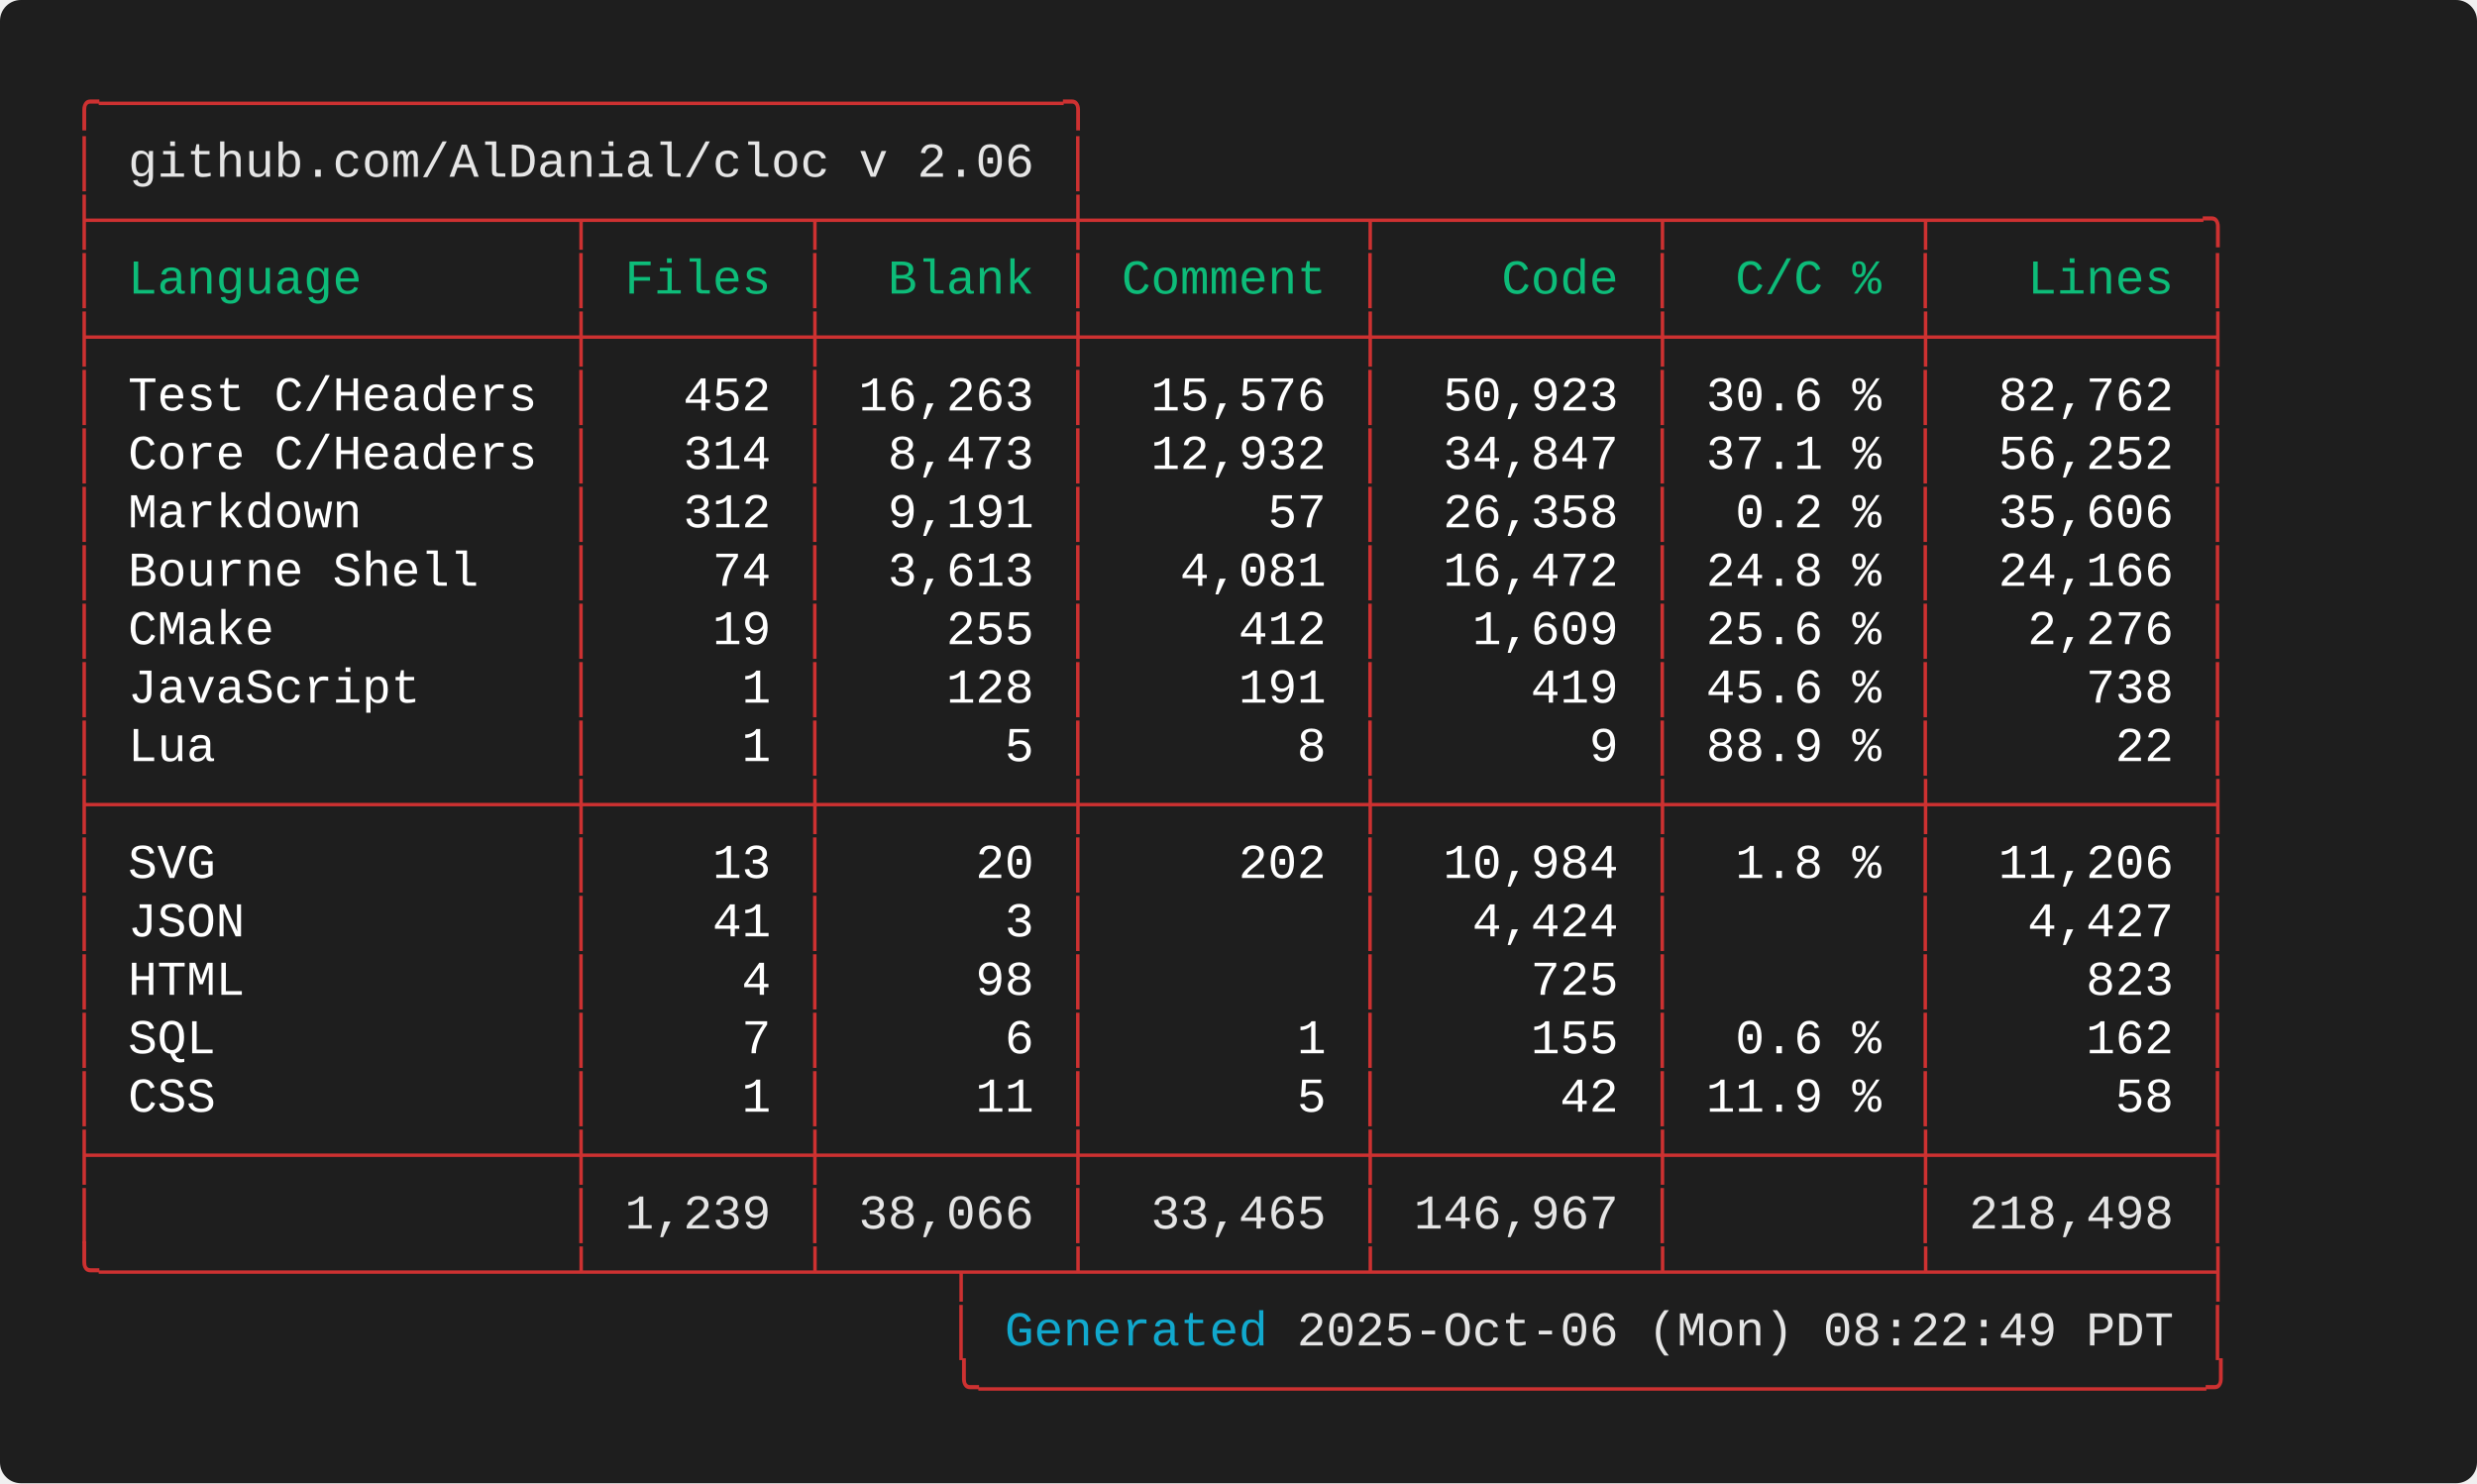
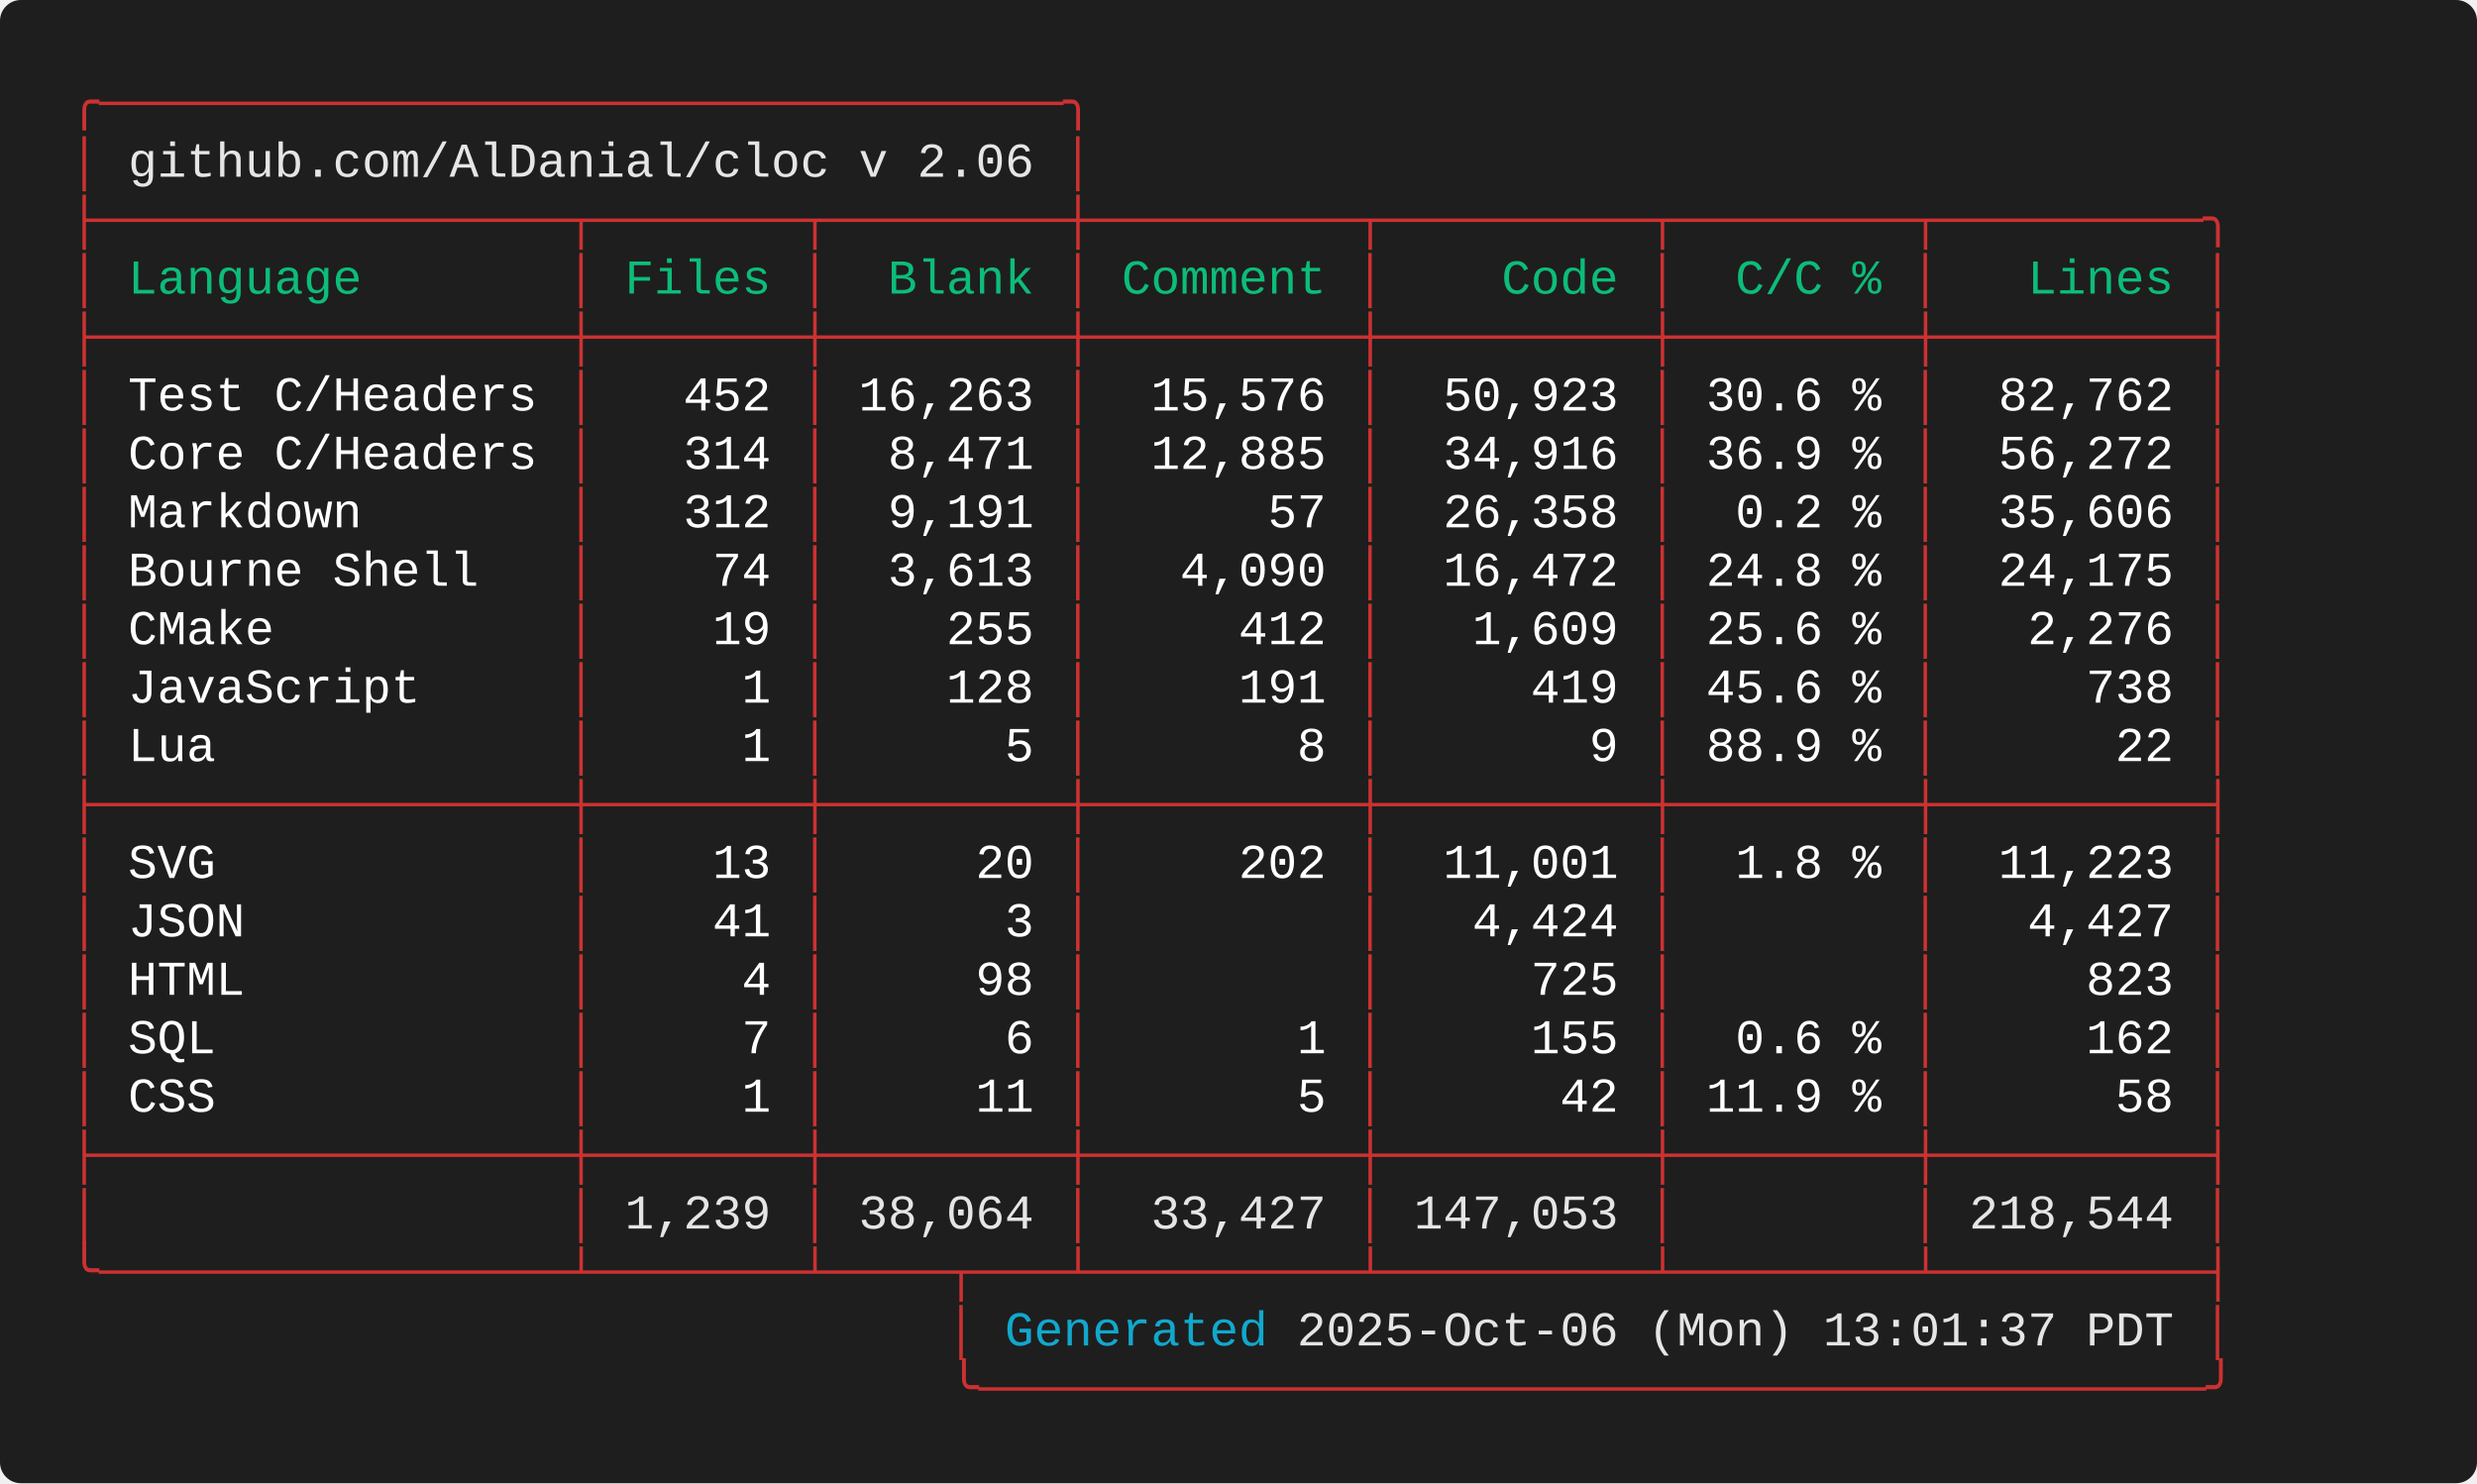
<svg xmlns="http://www.w3.org/2000/svg" width="712.00" height="426.40" viewBox="0 0 712.00 426.40">
  <defs>
    <style type="text/css">.terminal-text { font-family: 'Consolas', 'Consolas', 'Monaco', 'Courier New', monospace; }</style>
  </defs>
  <rect width="100%" height="100%" fill="#1e1e1e" rx="6" />
  <text x="20.00" y="34.00" font-size="14" class="terminal-text" xml:space="preserve" textLength="294.00" lengthAdjust="spacingAndGlyphs" fill="#cd3131">╭─────────────────────────────────╮</text>
  <text x="20.00" y="50.80" font-size="14" class="terminal-text" xml:space="preserve" textLength="16.80" lengthAdjust="spacingAndGlyphs" fill="#cd3131">│ </text>
  <text x="36.80" y="50.80" font-size="14" class="terminal-text" xml:space="preserve" textLength="260.40" lengthAdjust="spacingAndGlyphs" fill="#e5e5e5">github.com/AlDanial/cloc v 2.06</text>
  <text x="297.20" y="50.80" font-size="14" class="terminal-text" xml:space="preserve" textLength="8.40" lengthAdjust="spacingAndGlyphs" fill="#ffffff"> </text>
  <text x="305.60" y="50.80" font-size="14" class="terminal-text" xml:space="preserve" textLength="8.40" lengthAdjust="spacingAndGlyphs" fill="#cd3131">│</text>
  <text x="20.00" y="67.60" font-size="14" class="terminal-text" xml:space="preserve" textLength="621.60" lengthAdjust="spacingAndGlyphs" fill="#cd3131">├────────────────┬───────┬────────┼─────────┬─────────┬────────┬─────────╮</text>
  <text x="20.00" y="84.40" font-size="14" class="terminal-text" xml:space="preserve" textLength="8.40" lengthAdjust="spacingAndGlyphs" fill="#cd3131">│</text>
  <text x="28.40" y="84.40" font-size="14" class="terminal-text" xml:space="preserve" textLength="134.40" lengthAdjust="spacingAndGlyphs" fill="#0dbc79"> Language       </text>
  <text x="162.80" y="84.40" font-size="14" class="terminal-text" xml:space="preserve" textLength="8.40" lengthAdjust="spacingAndGlyphs" fill="#cd3131">│</text>
  <text x="171.20" y="84.40" font-size="14" class="terminal-text" xml:space="preserve" textLength="58.80" lengthAdjust="spacingAndGlyphs" fill="#0dbc79"> Files </text>
  <text x="230.00" y="84.40" font-size="14" class="terminal-text" xml:space="preserve" textLength="8.40" lengthAdjust="spacingAndGlyphs" fill="#cd3131">│</text>
  <text x="238.40" y="84.40" font-size="14" class="terminal-text" xml:space="preserve" textLength="67.20" lengthAdjust="spacingAndGlyphs" fill="#0dbc79">  Blank </text>
  <text x="305.60" y="84.40" font-size="14" class="terminal-text" xml:space="preserve" textLength="8.40" lengthAdjust="spacingAndGlyphs" fill="#cd3131">│</text>
  <text x="314.00" y="84.40" font-size="14" class="terminal-text" xml:space="preserve" textLength="75.60" lengthAdjust="spacingAndGlyphs" fill="#0dbc79"> Comment </text>
  <text x="389.60" y="84.40" font-size="14" class="terminal-text" xml:space="preserve" textLength="8.40" lengthAdjust="spacingAndGlyphs" fill="#cd3131">│</text>
  <text x="398.00" y="84.40" font-size="14" class="terminal-text" xml:space="preserve" textLength="75.60" lengthAdjust="spacingAndGlyphs" fill="#0dbc79">    Code </text>
  <text x="473.60" y="84.40" font-size="14" class="terminal-text" xml:space="preserve" textLength="8.40" lengthAdjust="spacingAndGlyphs" fill="#cd3131">│</text>
  <text x="482.00" y="84.40" font-size="14" class="terminal-text" xml:space="preserve" textLength="67.20" lengthAdjust="spacingAndGlyphs" fill="#0dbc79">  C/C % </text>
  <text x="549.20" y="84.40" font-size="14" class="terminal-text" xml:space="preserve" textLength="8.40" lengthAdjust="spacingAndGlyphs" fill="#cd3131">│</text>
  <text x="557.60" y="84.40" font-size="14" class="terminal-text" xml:space="preserve" textLength="75.60" lengthAdjust="spacingAndGlyphs" fill="#0dbc79">   Lines </text>
  <text x="633.20" y="84.40" font-size="14" class="terminal-text" xml:space="preserve" textLength="8.40" lengthAdjust="spacingAndGlyphs" fill="#cd3131">│</text>
  <text x="20.00" y="101.20" font-size="14" class="terminal-text" xml:space="preserve" textLength="621.60" lengthAdjust="spacingAndGlyphs" fill="#cd3131">├────────────────┼───────┼────────┼─────────┼─────────┼────────┼─────────┤</text>
  <text x="20.00" y="118.00" font-size="14" class="terminal-text" xml:space="preserve" textLength="8.40" lengthAdjust="spacingAndGlyphs" fill="#cd3131">│</text>
  <text x="28.40" y="118.00" font-size="14" class="terminal-text" xml:space="preserve" textLength="134.40" lengthAdjust="spacingAndGlyphs" fill="#ffffff"> Test C/Headers </text>
  <text x="162.80" y="118.00" font-size="14" class="terminal-text" xml:space="preserve" textLength="8.40" lengthAdjust="spacingAndGlyphs" fill="#cd3131">│</text>
  <text x="171.20" y="118.00" font-size="14" class="terminal-text" xml:space="preserve" textLength="58.80" lengthAdjust="spacingAndGlyphs" fill="#ffffff">   452 </text>
  <text x="230.00" y="118.00" font-size="14" class="terminal-text" xml:space="preserve" textLength="8.40" lengthAdjust="spacingAndGlyphs" fill="#cd3131">│</text>
  <text x="238.40" y="118.00" font-size="14" class="terminal-text" xml:space="preserve" textLength="67.20" lengthAdjust="spacingAndGlyphs" fill="#ffffff"> 16,263 </text>
  <text x="305.60" y="118.00" font-size="14" class="terminal-text" xml:space="preserve" textLength="8.40" lengthAdjust="spacingAndGlyphs" fill="#cd3131">│</text>
  <text x="314.00" y="118.00" font-size="14" class="terminal-text" xml:space="preserve" textLength="75.60" lengthAdjust="spacingAndGlyphs" fill="#ffffff">  15,576 </text>
  <text x="389.60" y="118.00" font-size="14" class="terminal-text" xml:space="preserve" textLength="8.40" lengthAdjust="spacingAndGlyphs" fill="#cd3131">│</text>
  <text x="398.00" y="118.00" font-size="14" class="terminal-text" xml:space="preserve" textLength="75.60" lengthAdjust="spacingAndGlyphs" fill="#ffffff">  50,923 </text>
  <text x="473.60" y="118.00" font-size="14" class="terminal-text" xml:space="preserve" textLength="8.40" lengthAdjust="spacingAndGlyphs" fill="#cd3131">│</text>
  <text x="482.00" y="118.00" font-size="14" class="terminal-text" xml:space="preserve" textLength="67.20" lengthAdjust="spacingAndGlyphs" fill="#ffffff"> 30.6 % </text>
  <text x="549.20" y="118.00" font-size="14" class="terminal-text" xml:space="preserve" textLength="8.40" lengthAdjust="spacingAndGlyphs" fill="#cd3131">│</text>
  <text x="557.60" y="118.00" font-size="14" class="terminal-text" xml:space="preserve" textLength="75.60" lengthAdjust="spacingAndGlyphs" fill="#ffffff">  82,762 </text>
  <text x="633.20" y="118.00" font-size="14" class="terminal-text" xml:space="preserve" textLength="8.40" lengthAdjust="spacingAndGlyphs" fill="#cd3131">│</text>
  <text x="20.00" y="134.80" font-size="14" class="terminal-text" xml:space="preserve" textLength="8.40" lengthAdjust="spacingAndGlyphs" fill="#cd3131">│</text>
  <text x="28.40" y="134.80" font-size="14" class="terminal-text" xml:space="preserve" textLength="134.40" lengthAdjust="spacingAndGlyphs" fill="#ffffff"> Core C/Headers </text>
  <text x="162.80" y="134.80" font-size="14" class="terminal-text" xml:space="preserve" textLength="8.40" lengthAdjust="spacingAndGlyphs" fill="#cd3131">│</text>
  <text x="171.20" y="134.80" font-size="14" class="terminal-text" xml:space="preserve" textLength="58.80" lengthAdjust="spacingAndGlyphs" fill="#ffffff">   314 </text>
  <text x="230.00" y="134.80" font-size="14" class="terminal-text" xml:space="preserve" textLength="8.40" lengthAdjust="spacingAndGlyphs" fill="#cd3131">│</text>
-   <text x="238.40" y="134.80" font-size="14" class="terminal-text" xml:space="preserve" textLength="67.20" lengthAdjust="spacingAndGlyphs" fill="#ffffff">  8,473 </text>
+   <text x="238.40" y="134.80" font-size="14" class="terminal-text" xml:space="preserve" textLength="67.20" lengthAdjust="spacingAndGlyphs" fill="#ffffff">  8,471 </text>
  <text x="305.60" y="134.80" font-size="14" class="terminal-text" xml:space="preserve" textLength="8.40" lengthAdjust="spacingAndGlyphs" fill="#cd3131">│</text>
-   <text x="314.00" y="134.80" font-size="14" class="terminal-text" xml:space="preserve" textLength="75.60" lengthAdjust="spacingAndGlyphs" fill="#ffffff">  12,932 </text>
+   <text x="314.00" y="134.80" font-size="14" class="terminal-text" xml:space="preserve" textLength="75.60" lengthAdjust="spacingAndGlyphs" fill="#ffffff">  12,885 </text>
  <text x="389.60" y="134.80" font-size="14" class="terminal-text" xml:space="preserve" textLength="8.40" lengthAdjust="spacingAndGlyphs" fill="#cd3131">│</text>
-   <text x="398.00" y="134.80" font-size="14" class="terminal-text" xml:space="preserve" textLength="75.60" lengthAdjust="spacingAndGlyphs" fill="#ffffff">  34,847 </text>
+   <text x="398.00" y="134.80" font-size="14" class="terminal-text" xml:space="preserve" textLength="75.60" lengthAdjust="spacingAndGlyphs" fill="#ffffff">  34,916 </text>
  <text x="473.60" y="134.80" font-size="14" class="terminal-text" xml:space="preserve" textLength="8.40" lengthAdjust="spacingAndGlyphs" fill="#cd3131">│</text>
-   <text x="482.00" y="134.80" font-size="14" class="terminal-text" xml:space="preserve" textLength="67.20" lengthAdjust="spacingAndGlyphs" fill="#ffffff"> 37.1 % </text>
+   <text x="482.00" y="134.80" font-size="14" class="terminal-text" xml:space="preserve" textLength="67.20" lengthAdjust="spacingAndGlyphs" fill="#ffffff"> 36.9 % </text>
  <text x="549.20" y="134.80" font-size="14" class="terminal-text" xml:space="preserve" textLength="8.40" lengthAdjust="spacingAndGlyphs" fill="#cd3131">│</text>
-   <text x="557.60" y="134.80" font-size="14" class="terminal-text" xml:space="preserve" textLength="75.60" lengthAdjust="spacingAndGlyphs" fill="#ffffff">  56,252 </text>
+   <text x="557.60" y="134.80" font-size="14" class="terminal-text" xml:space="preserve" textLength="75.60" lengthAdjust="spacingAndGlyphs" fill="#ffffff">  56,272 </text>
  <text x="633.20" y="134.80" font-size="14" class="terminal-text" xml:space="preserve" textLength="8.40" lengthAdjust="spacingAndGlyphs" fill="#cd3131">│</text>
  <text x="20.00" y="151.60" font-size="14" class="terminal-text" xml:space="preserve" textLength="8.40" lengthAdjust="spacingAndGlyphs" fill="#cd3131">│</text>
  <text x="28.40" y="151.60" font-size="14" class="terminal-text" xml:space="preserve" textLength="134.40" lengthAdjust="spacingAndGlyphs" fill="#ffffff"> Markdown       </text>
  <text x="162.80" y="151.60" font-size="14" class="terminal-text" xml:space="preserve" textLength="8.40" lengthAdjust="spacingAndGlyphs" fill="#cd3131">│</text>
  <text x="171.20" y="151.60" font-size="14" class="terminal-text" xml:space="preserve" textLength="58.80" lengthAdjust="spacingAndGlyphs" fill="#ffffff">   312 </text>
  <text x="230.00" y="151.60" font-size="14" class="terminal-text" xml:space="preserve" textLength="8.40" lengthAdjust="spacingAndGlyphs" fill="#cd3131">│</text>
  <text x="238.40" y="151.60" font-size="14" class="terminal-text" xml:space="preserve" textLength="67.20" lengthAdjust="spacingAndGlyphs" fill="#ffffff">  9,191 </text>
  <text x="305.60" y="151.60" font-size="14" class="terminal-text" xml:space="preserve" textLength="8.40" lengthAdjust="spacingAndGlyphs" fill="#cd3131">│</text>
  <text x="314.00" y="151.60" font-size="14" class="terminal-text" xml:space="preserve" textLength="75.60" lengthAdjust="spacingAndGlyphs" fill="#ffffff">      57 </text>
  <text x="389.60" y="151.60" font-size="14" class="terminal-text" xml:space="preserve" textLength="8.40" lengthAdjust="spacingAndGlyphs" fill="#cd3131">│</text>
  <text x="398.00" y="151.60" font-size="14" class="terminal-text" xml:space="preserve" textLength="75.60" lengthAdjust="spacingAndGlyphs" fill="#ffffff">  26,358 </text>
  <text x="473.60" y="151.60" font-size="14" class="terminal-text" xml:space="preserve" textLength="8.40" lengthAdjust="spacingAndGlyphs" fill="#cd3131">│</text>
  <text x="482.00" y="151.60" font-size="14" class="terminal-text" xml:space="preserve" textLength="67.20" lengthAdjust="spacingAndGlyphs" fill="#ffffff">  0.2 % </text>
  <text x="549.20" y="151.60" font-size="14" class="terminal-text" xml:space="preserve" textLength="8.40" lengthAdjust="spacingAndGlyphs" fill="#cd3131">│</text>
  <text x="557.60" y="151.60" font-size="14" class="terminal-text" xml:space="preserve" textLength="75.60" lengthAdjust="spacingAndGlyphs" fill="#ffffff">  35,606 </text>
  <text x="633.20" y="151.60" font-size="14" class="terminal-text" xml:space="preserve" textLength="8.40" lengthAdjust="spacingAndGlyphs" fill="#cd3131">│</text>
  <text x="20.00" y="168.40" font-size="14" class="terminal-text" xml:space="preserve" textLength="8.40" lengthAdjust="spacingAndGlyphs" fill="#cd3131">│</text>
  <text x="28.40" y="168.40" font-size="14" class="terminal-text" xml:space="preserve" textLength="134.40" lengthAdjust="spacingAndGlyphs" fill="#ffffff"> Bourne Shell   </text>
  <text x="162.80" y="168.40" font-size="14" class="terminal-text" xml:space="preserve" textLength="8.40" lengthAdjust="spacingAndGlyphs" fill="#cd3131">│</text>
  <text x="171.20" y="168.40" font-size="14" class="terminal-text" xml:space="preserve" textLength="58.80" lengthAdjust="spacingAndGlyphs" fill="#ffffff">    74 </text>
  <text x="230.00" y="168.40" font-size="14" class="terminal-text" xml:space="preserve" textLength="8.40" lengthAdjust="spacingAndGlyphs" fill="#cd3131">│</text>
  <text x="238.40" y="168.40" font-size="14" class="terminal-text" xml:space="preserve" textLength="67.20" lengthAdjust="spacingAndGlyphs" fill="#ffffff">  3,613 </text>
  <text x="305.60" y="168.40" font-size="14" class="terminal-text" xml:space="preserve" textLength="8.40" lengthAdjust="spacingAndGlyphs" fill="#cd3131">│</text>
-   <text x="314.00" y="168.40" font-size="14" class="terminal-text" xml:space="preserve" textLength="75.60" lengthAdjust="spacingAndGlyphs" fill="#ffffff">   4,081 </text>
+   <text x="314.00" y="168.40" font-size="14" class="terminal-text" xml:space="preserve" textLength="75.60" lengthAdjust="spacingAndGlyphs" fill="#ffffff">   4,090 </text>
  <text x="389.60" y="168.40" font-size="14" class="terminal-text" xml:space="preserve" textLength="8.40" lengthAdjust="spacingAndGlyphs" fill="#cd3131">│</text>
  <text x="398.00" y="168.40" font-size="14" class="terminal-text" xml:space="preserve" textLength="75.60" lengthAdjust="spacingAndGlyphs" fill="#ffffff">  16,472 </text>
  <text x="473.60" y="168.40" font-size="14" class="terminal-text" xml:space="preserve" textLength="8.40" lengthAdjust="spacingAndGlyphs" fill="#cd3131">│</text>
  <text x="482.00" y="168.40" font-size="14" class="terminal-text" xml:space="preserve" textLength="67.20" lengthAdjust="spacingAndGlyphs" fill="#ffffff"> 24.8 % </text>
  <text x="549.20" y="168.40" font-size="14" class="terminal-text" xml:space="preserve" textLength="8.40" lengthAdjust="spacingAndGlyphs" fill="#cd3131">│</text>
-   <text x="557.60" y="168.40" font-size="14" class="terminal-text" xml:space="preserve" textLength="75.60" lengthAdjust="spacingAndGlyphs" fill="#ffffff">  24,166 </text>
+   <text x="557.60" y="168.40" font-size="14" class="terminal-text" xml:space="preserve" textLength="75.60" lengthAdjust="spacingAndGlyphs" fill="#ffffff">  24,175 </text>
  <text x="633.20" y="168.40" font-size="14" class="terminal-text" xml:space="preserve" textLength="8.40" lengthAdjust="spacingAndGlyphs" fill="#cd3131">│</text>
  <text x="20.00" y="185.20" font-size="14" class="terminal-text" xml:space="preserve" textLength="8.40" lengthAdjust="spacingAndGlyphs" fill="#cd3131">│</text>
  <text x="28.40" y="185.20" font-size="14" class="terminal-text" xml:space="preserve" textLength="134.40" lengthAdjust="spacingAndGlyphs" fill="#ffffff"> CMake          </text>
  <text x="162.80" y="185.20" font-size="14" class="terminal-text" xml:space="preserve" textLength="8.40" lengthAdjust="spacingAndGlyphs" fill="#cd3131">│</text>
  <text x="171.20" y="185.20" font-size="14" class="terminal-text" xml:space="preserve" textLength="58.80" lengthAdjust="spacingAndGlyphs" fill="#ffffff">    19 </text>
  <text x="230.00" y="185.20" font-size="14" class="terminal-text" xml:space="preserve" textLength="8.40" lengthAdjust="spacingAndGlyphs" fill="#cd3131">│</text>
  <text x="238.40" y="185.20" font-size="14" class="terminal-text" xml:space="preserve" textLength="67.20" lengthAdjust="spacingAndGlyphs" fill="#ffffff">    255 </text>
  <text x="305.60" y="185.20" font-size="14" class="terminal-text" xml:space="preserve" textLength="8.40" lengthAdjust="spacingAndGlyphs" fill="#cd3131">│</text>
  <text x="314.00" y="185.20" font-size="14" class="terminal-text" xml:space="preserve" textLength="75.60" lengthAdjust="spacingAndGlyphs" fill="#ffffff">     412 </text>
  <text x="389.60" y="185.20" font-size="14" class="terminal-text" xml:space="preserve" textLength="8.40" lengthAdjust="spacingAndGlyphs" fill="#cd3131">│</text>
  <text x="398.00" y="185.20" font-size="14" class="terminal-text" xml:space="preserve" textLength="75.60" lengthAdjust="spacingAndGlyphs" fill="#ffffff">   1,609 </text>
  <text x="473.60" y="185.20" font-size="14" class="terminal-text" xml:space="preserve" textLength="8.40" lengthAdjust="spacingAndGlyphs" fill="#cd3131">│</text>
  <text x="482.00" y="185.20" font-size="14" class="terminal-text" xml:space="preserve" textLength="67.20" lengthAdjust="spacingAndGlyphs" fill="#ffffff"> 25.6 % </text>
  <text x="549.20" y="185.20" font-size="14" class="terminal-text" xml:space="preserve" textLength="8.40" lengthAdjust="spacingAndGlyphs" fill="#cd3131">│</text>
  <text x="557.60" y="185.20" font-size="14" class="terminal-text" xml:space="preserve" textLength="75.60" lengthAdjust="spacingAndGlyphs" fill="#ffffff">   2,276 </text>
  <text x="633.20" y="185.20" font-size="14" class="terminal-text" xml:space="preserve" textLength="8.40" lengthAdjust="spacingAndGlyphs" fill="#cd3131">│</text>
  <text x="20.00" y="202.00" font-size="14" class="terminal-text" xml:space="preserve" textLength="8.40" lengthAdjust="spacingAndGlyphs" fill="#cd3131">│</text>
  <text x="28.40" y="202.00" font-size="14" class="terminal-text" xml:space="preserve" textLength="134.40" lengthAdjust="spacingAndGlyphs" fill="#ffffff"> JavaScript     </text>
  <text x="162.80" y="202.00" font-size="14" class="terminal-text" xml:space="preserve" textLength="8.40" lengthAdjust="spacingAndGlyphs" fill="#cd3131">│</text>
  <text x="171.20" y="202.00" font-size="14" class="terminal-text" xml:space="preserve" textLength="58.80" lengthAdjust="spacingAndGlyphs" fill="#ffffff">     1 </text>
  <text x="230.00" y="202.00" font-size="14" class="terminal-text" xml:space="preserve" textLength="8.40" lengthAdjust="spacingAndGlyphs" fill="#cd3131">│</text>
  <text x="238.40" y="202.00" font-size="14" class="terminal-text" xml:space="preserve" textLength="67.20" lengthAdjust="spacingAndGlyphs" fill="#ffffff">    128 </text>
  <text x="305.60" y="202.00" font-size="14" class="terminal-text" xml:space="preserve" textLength="8.40" lengthAdjust="spacingAndGlyphs" fill="#cd3131">│</text>
  <text x="314.00" y="202.00" font-size="14" class="terminal-text" xml:space="preserve" textLength="75.60" lengthAdjust="spacingAndGlyphs" fill="#ffffff">     191 </text>
  <text x="389.60" y="202.00" font-size="14" class="terminal-text" xml:space="preserve" textLength="8.40" lengthAdjust="spacingAndGlyphs" fill="#cd3131">│</text>
  <text x="398.00" y="202.00" font-size="14" class="terminal-text" xml:space="preserve" textLength="75.60" lengthAdjust="spacingAndGlyphs" fill="#ffffff">     419 </text>
  <text x="473.60" y="202.00" font-size="14" class="terminal-text" xml:space="preserve" textLength="8.40" lengthAdjust="spacingAndGlyphs" fill="#cd3131">│</text>
  <text x="482.00" y="202.00" font-size="14" class="terminal-text" xml:space="preserve" textLength="67.20" lengthAdjust="spacingAndGlyphs" fill="#ffffff"> 45.6 % </text>
  <text x="549.20" y="202.00" font-size="14" class="terminal-text" xml:space="preserve" textLength="8.40" lengthAdjust="spacingAndGlyphs" fill="#cd3131">│</text>
  <text x="557.60" y="202.00" font-size="14" class="terminal-text" xml:space="preserve" textLength="75.60" lengthAdjust="spacingAndGlyphs" fill="#ffffff">     738 </text>
  <text x="633.20" y="202.00" font-size="14" class="terminal-text" xml:space="preserve" textLength="8.40" lengthAdjust="spacingAndGlyphs" fill="#cd3131">│</text>
  <text x="20.00" y="218.80" font-size="14" class="terminal-text" xml:space="preserve" textLength="8.40" lengthAdjust="spacingAndGlyphs" fill="#cd3131">│</text>
  <text x="28.40" y="218.80" font-size="14" class="terminal-text" xml:space="preserve" textLength="134.40" lengthAdjust="spacingAndGlyphs" fill="#ffffff"> Lua            </text>
  <text x="162.80" y="218.80" font-size="14" class="terminal-text" xml:space="preserve" textLength="8.40" lengthAdjust="spacingAndGlyphs" fill="#cd3131">│</text>
  <text x="171.20" y="218.80" font-size="14" class="terminal-text" xml:space="preserve" textLength="58.80" lengthAdjust="spacingAndGlyphs" fill="#ffffff">     1 </text>
  <text x="230.00" y="218.80" font-size="14" class="terminal-text" xml:space="preserve" textLength="8.40" lengthAdjust="spacingAndGlyphs" fill="#cd3131">│</text>
  <text x="238.40" y="218.80" font-size="14" class="terminal-text" xml:space="preserve" textLength="67.20" lengthAdjust="spacingAndGlyphs" fill="#ffffff">      5 </text>
  <text x="305.60" y="218.80" font-size="14" class="terminal-text" xml:space="preserve" textLength="8.40" lengthAdjust="spacingAndGlyphs" fill="#cd3131">│</text>
  <text x="314.00" y="218.80" font-size="14" class="terminal-text" xml:space="preserve" textLength="75.60" lengthAdjust="spacingAndGlyphs" fill="#ffffff">       8 </text>
  <text x="389.60" y="218.80" font-size="14" class="terminal-text" xml:space="preserve" textLength="8.40" lengthAdjust="spacingAndGlyphs" fill="#cd3131">│</text>
  <text x="398.00" y="218.80" font-size="14" class="terminal-text" xml:space="preserve" textLength="75.60" lengthAdjust="spacingAndGlyphs" fill="#ffffff">       9 </text>
  <text x="473.60" y="218.80" font-size="14" class="terminal-text" xml:space="preserve" textLength="8.40" lengthAdjust="spacingAndGlyphs" fill="#cd3131">│</text>
  <text x="482.00" y="218.80" font-size="14" class="terminal-text" xml:space="preserve" textLength="67.20" lengthAdjust="spacingAndGlyphs" fill="#ffffff"> 88.9 % </text>
  <text x="549.20" y="218.80" font-size="14" class="terminal-text" xml:space="preserve" textLength="8.40" lengthAdjust="spacingAndGlyphs" fill="#cd3131">│</text>
  <text x="557.60" y="218.80" font-size="14" class="terminal-text" xml:space="preserve" textLength="75.60" lengthAdjust="spacingAndGlyphs" fill="#ffffff">      22 </text>
  <text x="633.20" y="218.80" font-size="14" class="terminal-text" xml:space="preserve" textLength="8.40" lengthAdjust="spacingAndGlyphs" fill="#cd3131">│</text>
  <text x="20.00" y="235.60" font-size="14" class="terminal-text" xml:space="preserve" textLength="621.60" lengthAdjust="spacingAndGlyphs" fill="#cd3131">├────────────────┼───────┼────────┼─────────┼─────────┼────────┼─────────┤</text>
  <text x="20.00" y="252.40" font-size="14" class="terminal-text" xml:space="preserve" textLength="8.40" lengthAdjust="spacingAndGlyphs" fill="#cd3131">│</text>
  <text x="28.40" y="252.40" font-size="14" class="terminal-text" xml:space="preserve" textLength="134.40" lengthAdjust="spacingAndGlyphs" fill="#ffffff"> SVG            </text>
  <text x="162.80" y="252.40" font-size="14" class="terminal-text" xml:space="preserve" textLength="8.40" lengthAdjust="spacingAndGlyphs" fill="#cd3131">│</text>
  <text x="171.20" y="252.40" font-size="14" class="terminal-text" xml:space="preserve" textLength="58.80" lengthAdjust="spacingAndGlyphs" fill="#ffffff">    13 </text>
  <text x="230.00" y="252.40" font-size="14" class="terminal-text" xml:space="preserve" textLength="8.40" lengthAdjust="spacingAndGlyphs" fill="#cd3131">│</text>
  <text x="238.40" y="252.40" font-size="14" class="terminal-text" xml:space="preserve" textLength="67.20" lengthAdjust="spacingAndGlyphs" fill="#ffffff">     20 </text>
  <text x="305.60" y="252.40" font-size="14" class="terminal-text" xml:space="preserve" textLength="8.40" lengthAdjust="spacingAndGlyphs" fill="#cd3131">│</text>
  <text x="314.00" y="252.40" font-size="14" class="terminal-text" xml:space="preserve" textLength="75.60" lengthAdjust="spacingAndGlyphs" fill="#ffffff">     202 </text>
  <text x="389.60" y="252.40" font-size="14" class="terminal-text" xml:space="preserve" textLength="8.40" lengthAdjust="spacingAndGlyphs" fill="#cd3131">│</text>
-   <text x="398.00" y="252.40" font-size="14" class="terminal-text" xml:space="preserve" textLength="75.60" lengthAdjust="spacingAndGlyphs" fill="#ffffff">  10,984 </text>
+   <text x="398.00" y="252.40" font-size="14" class="terminal-text" xml:space="preserve" textLength="75.60" lengthAdjust="spacingAndGlyphs" fill="#ffffff">  11,001 </text>
  <text x="473.60" y="252.40" font-size="14" class="terminal-text" xml:space="preserve" textLength="8.40" lengthAdjust="spacingAndGlyphs" fill="#cd3131">│</text>
  <text x="482.00" y="252.40" font-size="14" class="terminal-text" xml:space="preserve" textLength="67.20" lengthAdjust="spacingAndGlyphs" fill="#ffffff">  1.8 % </text>
  <text x="549.20" y="252.40" font-size="14" class="terminal-text" xml:space="preserve" textLength="8.40" lengthAdjust="spacingAndGlyphs" fill="#cd3131">│</text>
-   <text x="557.60" y="252.40" font-size="14" class="terminal-text" xml:space="preserve" textLength="75.60" lengthAdjust="spacingAndGlyphs" fill="#ffffff">  11,206 </text>
+   <text x="557.60" y="252.40" font-size="14" class="terminal-text" xml:space="preserve" textLength="75.60" lengthAdjust="spacingAndGlyphs" fill="#ffffff">  11,223 </text>
  <text x="633.20" y="252.40" font-size="14" class="terminal-text" xml:space="preserve" textLength="8.40" lengthAdjust="spacingAndGlyphs" fill="#cd3131">│</text>
  <text x="20.00" y="269.20" font-size="14" class="terminal-text" xml:space="preserve" textLength="8.40" lengthAdjust="spacingAndGlyphs" fill="#cd3131">│</text>
  <text x="28.40" y="269.20" font-size="14" class="terminal-text" xml:space="preserve" textLength="134.40" lengthAdjust="spacingAndGlyphs" fill="#ffffff"> JSON           </text>
  <text x="162.80" y="269.20" font-size="14" class="terminal-text" xml:space="preserve" textLength="8.40" lengthAdjust="spacingAndGlyphs" fill="#cd3131">│</text>
  <text x="171.20" y="269.20" font-size="14" class="terminal-text" xml:space="preserve" textLength="58.80" lengthAdjust="spacingAndGlyphs" fill="#ffffff">    41 </text>
  <text x="230.00" y="269.20" font-size="14" class="terminal-text" xml:space="preserve" textLength="8.40" lengthAdjust="spacingAndGlyphs" fill="#cd3131">│</text>
  <text x="238.40" y="269.20" font-size="14" class="terminal-text" xml:space="preserve" textLength="67.20" lengthAdjust="spacingAndGlyphs" fill="#ffffff">      3 </text>
  <text x="305.60" y="269.20" font-size="14" class="terminal-text" xml:space="preserve" textLength="8.40" lengthAdjust="spacingAndGlyphs" fill="#cd3131">│</text>
  <text x="314.00" y="269.20" font-size="14" class="terminal-text" xml:space="preserve" textLength="75.60" lengthAdjust="spacingAndGlyphs" fill="#ffffff">         </text>
  <text x="389.60" y="269.20" font-size="14" class="terminal-text" xml:space="preserve" textLength="8.40" lengthAdjust="spacingAndGlyphs" fill="#cd3131">│</text>
  <text x="398.00" y="269.20" font-size="14" class="terminal-text" xml:space="preserve" textLength="75.60" lengthAdjust="spacingAndGlyphs" fill="#ffffff">   4,424 </text>
  <text x="473.60" y="269.20" font-size="14" class="terminal-text" xml:space="preserve" textLength="8.40" lengthAdjust="spacingAndGlyphs" fill="#cd3131">│</text>
  <text x="482.00" y="269.20" font-size="14" class="terminal-text" xml:space="preserve" textLength="67.20" lengthAdjust="spacingAndGlyphs" fill="#ffffff">        </text>
  <text x="549.20" y="269.20" font-size="14" class="terminal-text" xml:space="preserve" textLength="8.40" lengthAdjust="spacingAndGlyphs" fill="#cd3131">│</text>
  <text x="557.60" y="269.20" font-size="14" class="terminal-text" xml:space="preserve" textLength="75.60" lengthAdjust="spacingAndGlyphs" fill="#ffffff">   4,427 </text>
  <text x="633.20" y="269.20" font-size="14" class="terminal-text" xml:space="preserve" textLength="8.40" lengthAdjust="spacingAndGlyphs" fill="#cd3131">│</text>
  <text x="20.00" y="286.00" font-size="14" class="terminal-text" xml:space="preserve" textLength="8.40" lengthAdjust="spacingAndGlyphs" fill="#cd3131">│</text>
  <text x="28.40" y="286.00" font-size="14" class="terminal-text" xml:space="preserve" textLength="134.40" lengthAdjust="spacingAndGlyphs" fill="#ffffff"> HTML           </text>
  <text x="162.80" y="286.00" font-size="14" class="terminal-text" xml:space="preserve" textLength="8.40" lengthAdjust="spacingAndGlyphs" fill="#cd3131">│</text>
  <text x="171.20" y="286.00" font-size="14" class="terminal-text" xml:space="preserve" textLength="58.80" lengthAdjust="spacingAndGlyphs" fill="#ffffff">     4 </text>
  <text x="230.00" y="286.00" font-size="14" class="terminal-text" xml:space="preserve" textLength="8.40" lengthAdjust="spacingAndGlyphs" fill="#cd3131">│</text>
  <text x="238.40" y="286.00" font-size="14" class="terminal-text" xml:space="preserve" textLength="67.20" lengthAdjust="spacingAndGlyphs" fill="#ffffff">     98 </text>
  <text x="305.60" y="286.00" font-size="14" class="terminal-text" xml:space="preserve" textLength="8.40" lengthAdjust="spacingAndGlyphs" fill="#cd3131">│</text>
  <text x="314.00" y="286.00" font-size="14" class="terminal-text" xml:space="preserve" textLength="75.60" lengthAdjust="spacingAndGlyphs" fill="#ffffff">         </text>
  <text x="389.60" y="286.00" font-size="14" class="terminal-text" xml:space="preserve" textLength="8.40" lengthAdjust="spacingAndGlyphs" fill="#cd3131">│</text>
  <text x="398.00" y="286.00" font-size="14" class="terminal-text" xml:space="preserve" textLength="75.60" lengthAdjust="spacingAndGlyphs" fill="#ffffff">     725 </text>
  <text x="473.60" y="286.00" font-size="14" class="terminal-text" xml:space="preserve" textLength="8.40" lengthAdjust="spacingAndGlyphs" fill="#cd3131">│</text>
  <text x="482.00" y="286.00" font-size="14" class="terminal-text" xml:space="preserve" textLength="67.20" lengthAdjust="spacingAndGlyphs" fill="#ffffff">        </text>
  <text x="549.20" y="286.00" font-size="14" class="terminal-text" xml:space="preserve" textLength="8.40" lengthAdjust="spacingAndGlyphs" fill="#cd3131">│</text>
  <text x="557.60" y="286.00" font-size="14" class="terminal-text" xml:space="preserve" textLength="75.60" lengthAdjust="spacingAndGlyphs" fill="#ffffff">     823 </text>
  <text x="633.20" y="286.00" font-size="14" class="terminal-text" xml:space="preserve" textLength="8.40" lengthAdjust="spacingAndGlyphs" fill="#cd3131">│</text>
  <text x="20.00" y="302.80" font-size="14" class="terminal-text" xml:space="preserve" textLength="8.40" lengthAdjust="spacingAndGlyphs" fill="#cd3131">│</text>
  <text x="28.40" y="302.80" font-size="14" class="terminal-text" xml:space="preserve" textLength="134.40" lengthAdjust="spacingAndGlyphs" fill="#ffffff"> SQL            </text>
  <text x="162.80" y="302.80" font-size="14" class="terminal-text" xml:space="preserve" textLength="8.40" lengthAdjust="spacingAndGlyphs" fill="#cd3131">│</text>
  <text x="171.20" y="302.80" font-size="14" class="terminal-text" xml:space="preserve" textLength="58.80" lengthAdjust="spacingAndGlyphs" fill="#ffffff">     7 </text>
  <text x="230.00" y="302.80" font-size="14" class="terminal-text" xml:space="preserve" textLength="8.40" lengthAdjust="spacingAndGlyphs" fill="#cd3131">│</text>
  <text x="238.40" y="302.80" font-size="14" class="terminal-text" xml:space="preserve" textLength="67.20" lengthAdjust="spacingAndGlyphs" fill="#ffffff">      6 </text>
  <text x="305.60" y="302.80" font-size="14" class="terminal-text" xml:space="preserve" textLength="8.40" lengthAdjust="spacingAndGlyphs" fill="#cd3131">│</text>
  <text x="314.00" y="302.80" font-size="14" class="terminal-text" xml:space="preserve" textLength="75.60" lengthAdjust="spacingAndGlyphs" fill="#ffffff">       1 </text>
  <text x="389.60" y="302.80" font-size="14" class="terminal-text" xml:space="preserve" textLength="8.40" lengthAdjust="spacingAndGlyphs" fill="#cd3131">│</text>
  <text x="398.00" y="302.80" font-size="14" class="terminal-text" xml:space="preserve" textLength="75.60" lengthAdjust="spacingAndGlyphs" fill="#ffffff">     155 </text>
  <text x="473.60" y="302.80" font-size="14" class="terminal-text" xml:space="preserve" textLength="8.40" lengthAdjust="spacingAndGlyphs" fill="#cd3131">│</text>
  <text x="482.00" y="302.80" font-size="14" class="terminal-text" xml:space="preserve" textLength="67.20" lengthAdjust="spacingAndGlyphs" fill="#ffffff">  0.6 % </text>
  <text x="549.20" y="302.80" font-size="14" class="terminal-text" xml:space="preserve" textLength="8.40" lengthAdjust="spacingAndGlyphs" fill="#cd3131">│</text>
  <text x="557.60" y="302.80" font-size="14" class="terminal-text" xml:space="preserve" textLength="75.60" lengthAdjust="spacingAndGlyphs" fill="#ffffff">     162 </text>
  <text x="633.20" y="302.80" font-size="14" class="terminal-text" xml:space="preserve" textLength="8.40" lengthAdjust="spacingAndGlyphs" fill="#cd3131">│</text>
  <text x="20.00" y="319.60" font-size="14" class="terminal-text" xml:space="preserve" textLength="8.40" lengthAdjust="spacingAndGlyphs" fill="#cd3131">│</text>
  <text x="28.40" y="319.60" font-size="14" class="terminal-text" xml:space="preserve" textLength="134.40" lengthAdjust="spacingAndGlyphs" fill="#ffffff"> CSS            </text>
  <text x="162.80" y="319.60" font-size="14" class="terminal-text" xml:space="preserve" textLength="8.40" lengthAdjust="spacingAndGlyphs" fill="#cd3131">│</text>
  <text x="171.20" y="319.60" font-size="14" class="terminal-text" xml:space="preserve" textLength="58.80" lengthAdjust="spacingAndGlyphs" fill="#ffffff">     1 </text>
  <text x="230.00" y="319.60" font-size="14" class="terminal-text" xml:space="preserve" textLength="8.40" lengthAdjust="spacingAndGlyphs" fill="#cd3131">│</text>
  <text x="238.40" y="319.60" font-size="14" class="terminal-text" xml:space="preserve" textLength="67.20" lengthAdjust="spacingAndGlyphs" fill="#ffffff">     11 </text>
  <text x="305.60" y="319.60" font-size="14" class="terminal-text" xml:space="preserve" textLength="8.40" lengthAdjust="spacingAndGlyphs" fill="#cd3131">│</text>
  <text x="314.00" y="319.60" font-size="14" class="terminal-text" xml:space="preserve" textLength="75.60" lengthAdjust="spacingAndGlyphs" fill="#ffffff">       5 </text>
  <text x="389.60" y="319.60" font-size="14" class="terminal-text" xml:space="preserve" textLength="8.40" lengthAdjust="spacingAndGlyphs" fill="#cd3131">│</text>
  <text x="398.00" y="319.60" font-size="14" class="terminal-text" xml:space="preserve" textLength="75.60" lengthAdjust="spacingAndGlyphs" fill="#ffffff">      42 </text>
  <text x="473.60" y="319.60" font-size="14" class="terminal-text" xml:space="preserve" textLength="8.40" lengthAdjust="spacingAndGlyphs" fill="#cd3131">│</text>
  <text x="482.00" y="319.60" font-size="14" class="terminal-text" xml:space="preserve" textLength="67.20" lengthAdjust="spacingAndGlyphs" fill="#ffffff"> 11.9 % </text>
  <text x="549.20" y="319.60" font-size="14" class="terminal-text" xml:space="preserve" textLength="8.40" lengthAdjust="spacingAndGlyphs" fill="#cd3131">│</text>
  <text x="557.60" y="319.60" font-size="14" class="terminal-text" xml:space="preserve" textLength="75.60" lengthAdjust="spacingAndGlyphs" fill="#ffffff">      58 </text>
  <text x="633.20" y="319.60" font-size="14" class="terminal-text" xml:space="preserve" textLength="8.40" lengthAdjust="spacingAndGlyphs" fill="#cd3131">│</text>
  <text x="20.00" y="336.40" font-size="14" class="terminal-text" xml:space="preserve" textLength="621.60" lengthAdjust="spacingAndGlyphs" fill="#cd3131">├────────────────┼───────┼────────┼─────────┼─────────┼────────┼─────────┤</text>
  <text x="20.00" y="353.20" font-size="14" class="terminal-text" xml:space="preserve" textLength="8.40" lengthAdjust="spacingAndGlyphs" fill="#cd3131">│</text>
  <text x="28.40" y="353.20" font-size="14" class="terminal-text" xml:space="preserve" textLength="134.40" lengthAdjust="spacingAndGlyphs" fill="#e5e5e5">                </text>
  <text x="162.80" y="353.20" font-size="14" class="terminal-text" xml:space="preserve" textLength="8.40" lengthAdjust="spacingAndGlyphs" fill="#cd3131">│</text>
  <text x="171.20" y="353.20" font-size="14" class="terminal-text" xml:space="preserve" textLength="58.80" lengthAdjust="spacingAndGlyphs" fill="#e5e5e5"> 1,239 </text>
  <text x="230.00" y="353.20" font-size="14" class="terminal-text" xml:space="preserve" textLength="8.40" lengthAdjust="spacingAndGlyphs" fill="#cd3131">│</text>
-   <text x="238.40" y="353.20" font-size="14" class="terminal-text" xml:space="preserve" textLength="67.20" lengthAdjust="spacingAndGlyphs" fill="#e5e5e5"> 38,066 </text>
+   <text x="238.40" y="353.20" font-size="14" class="terminal-text" xml:space="preserve" textLength="67.20" lengthAdjust="spacingAndGlyphs" fill="#e5e5e5"> 38,064 </text>
  <text x="305.60" y="353.20" font-size="14" class="terminal-text" xml:space="preserve" textLength="8.40" lengthAdjust="spacingAndGlyphs" fill="#cd3131">│</text>
-   <text x="314.00" y="353.20" font-size="14" class="terminal-text" xml:space="preserve" textLength="75.60" lengthAdjust="spacingAndGlyphs" fill="#e5e5e5">  33,465 </text>
+   <text x="314.00" y="353.20" font-size="14" class="terminal-text" xml:space="preserve" textLength="75.60" lengthAdjust="spacingAndGlyphs" fill="#e5e5e5">  33,427 </text>
  <text x="389.60" y="353.20" font-size="14" class="terminal-text" xml:space="preserve" textLength="8.40" lengthAdjust="spacingAndGlyphs" fill="#cd3131">│</text>
-   <text x="398.00" y="353.20" font-size="14" class="terminal-text" xml:space="preserve" textLength="75.60" lengthAdjust="spacingAndGlyphs" fill="#e5e5e5"> 146,967 </text>
+   <text x="398.00" y="353.20" font-size="14" class="terminal-text" xml:space="preserve" textLength="75.60" lengthAdjust="spacingAndGlyphs" fill="#e5e5e5"> 147,053 </text>
  <text x="473.60" y="353.20" font-size="14" class="terminal-text" xml:space="preserve" textLength="8.40" lengthAdjust="spacingAndGlyphs" fill="#cd3131">│</text>
  <text x="482.00" y="353.20" font-size="14" class="terminal-text" xml:space="preserve" textLength="67.20" lengthAdjust="spacingAndGlyphs" fill="#e5e5e5">        </text>
  <text x="549.20" y="353.20" font-size="14" class="terminal-text" xml:space="preserve" textLength="8.40" lengthAdjust="spacingAndGlyphs" fill="#cd3131">│</text>
-   <text x="557.60" y="353.20" font-size="14" class="terminal-text" xml:space="preserve" textLength="75.60" lengthAdjust="spacingAndGlyphs" fill="#e5e5e5"> 218,498 </text>
+   <text x="557.60" y="353.20" font-size="14" class="terminal-text" xml:space="preserve" textLength="75.60" lengthAdjust="spacingAndGlyphs" fill="#e5e5e5"> 218,544 </text>
  <text x="633.20" y="353.20" font-size="14" class="terminal-text" xml:space="preserve" textLength="8.40" lengthAdjust="spacingAndGlyphs" fill="#cd3131">│</text>
  <text x="20.00" y="370.00" font-size="14" class="terminal-text" xml:space="preserve" textLength="621.60" lengthAdjust="spacingAndGlyphs" fill="#cd3131">╰────────────────┴───────┴────┬───┴─────────┴─────────┴────────┴─────────┤</text>
  <text x="20.00" y="386.80" font-size="14" class="terminal-text" xml:space="preserve" textLength="268.80" lengthAdjust="spacingAndGlyphs" fill="#cd3131">                              │ </text>
  <text x="288.80" y="386.80" font-size="14" class="terminal-text" xml:space="preserve" textLength="75.60" lengthAdjust="spacingAndGlyphs" fill="#11a8cd">Generated</text>
-   <text x="364.40" y="386.80" font-size="14" class="terminal-text" xml:space="preserve" textLength="260.40" lengthAdjust="spacingAndGlyphs" fill="#e5e5e5"> 2025-Oct-06 (Mon) 08:22:49 PDT</text>
+   <text x="364.40" y="386.80" font-size="14" class="terminal-text" xml:space="preserve" textLength="260.40" lengthAdjust="spacingAndGlyphs" fill="#e5e5e5"> 2025-Oct-06 (Mon) 13:01:37 PDT</text>
  <text x="624.80" y="386.80" font-size="14" class="terminal-text" xml:space="preserve" textLength="8.40" lengthAdjust="spacingAndGlyphs" fill="#ffffff"> </text>
  <text x="633.20" y="386.80" font-size="14" class="terminal-text" xml:space="preserve" textLength="8.40" lengthAdjust="spacingAndGlyphs" fill="#cd3131">│</text>
  <text x="20.00" y="403.60" font-size="14" class="terminal-text" xml:space="preserve" textLength="621.60" lengthAdjust="spacingAndGlyphs" fill="#cd3131">                              ╰──────────────────────────────────────────╯</text>
</svg>
